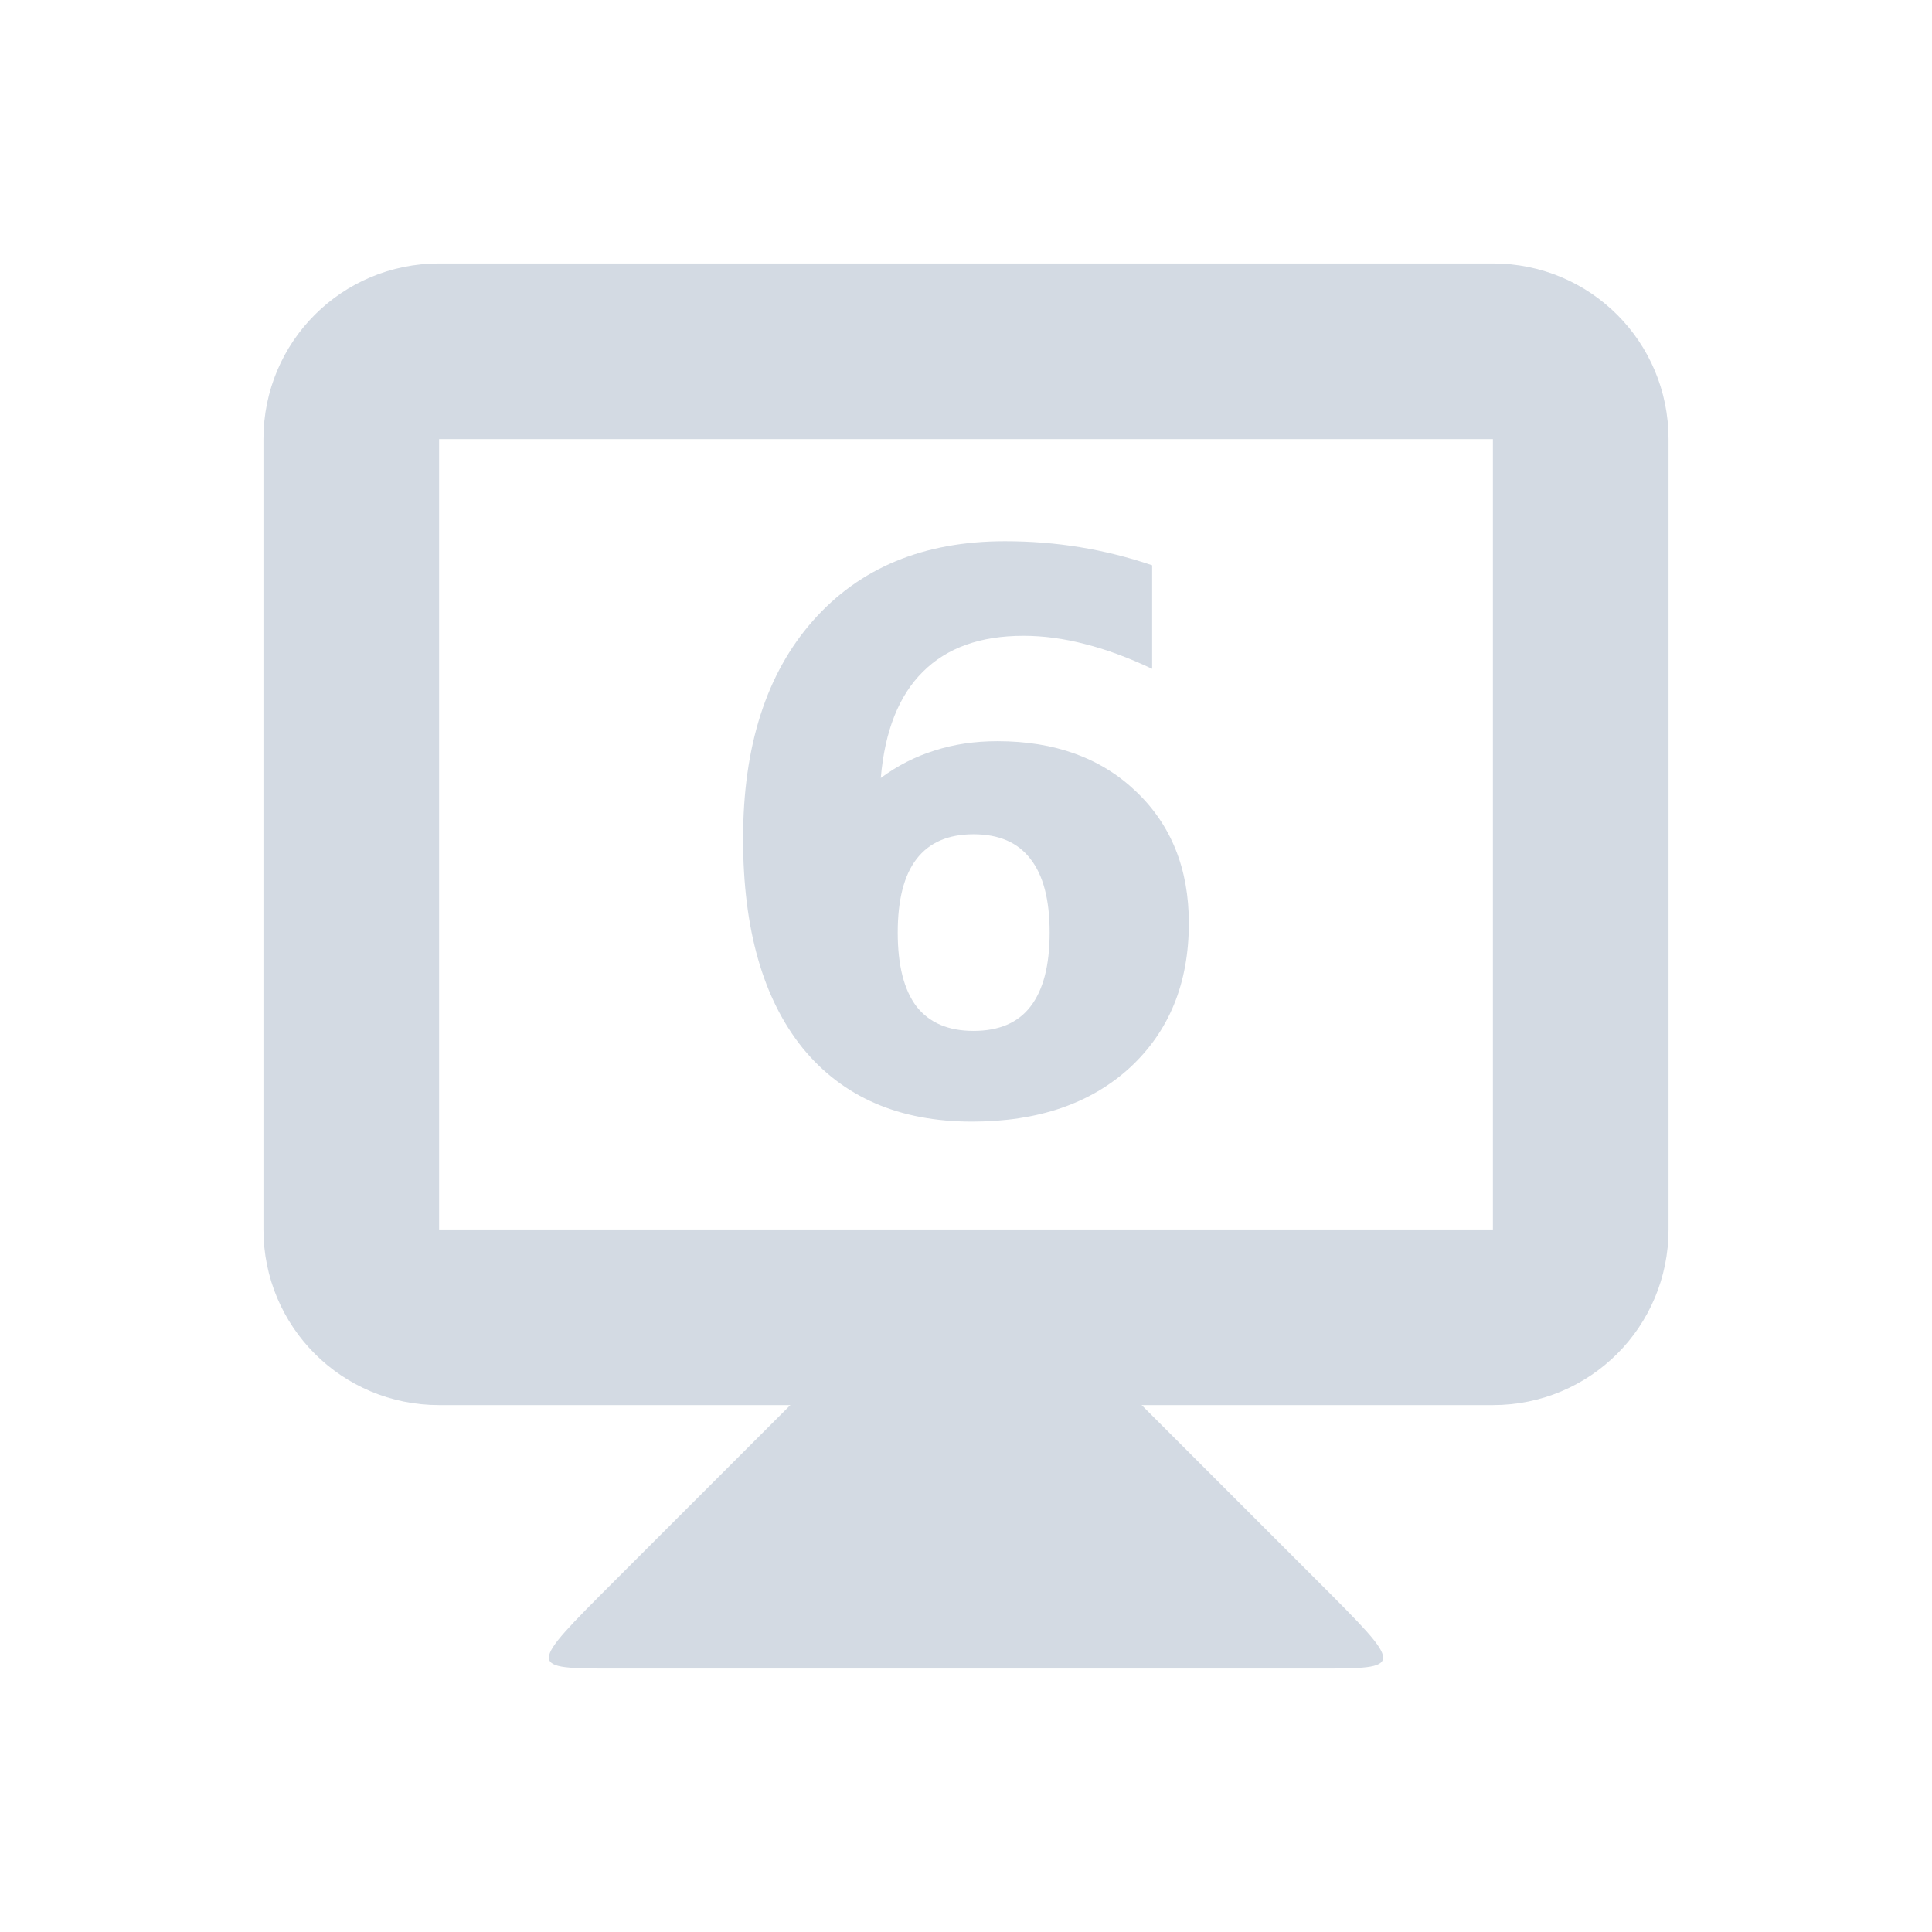
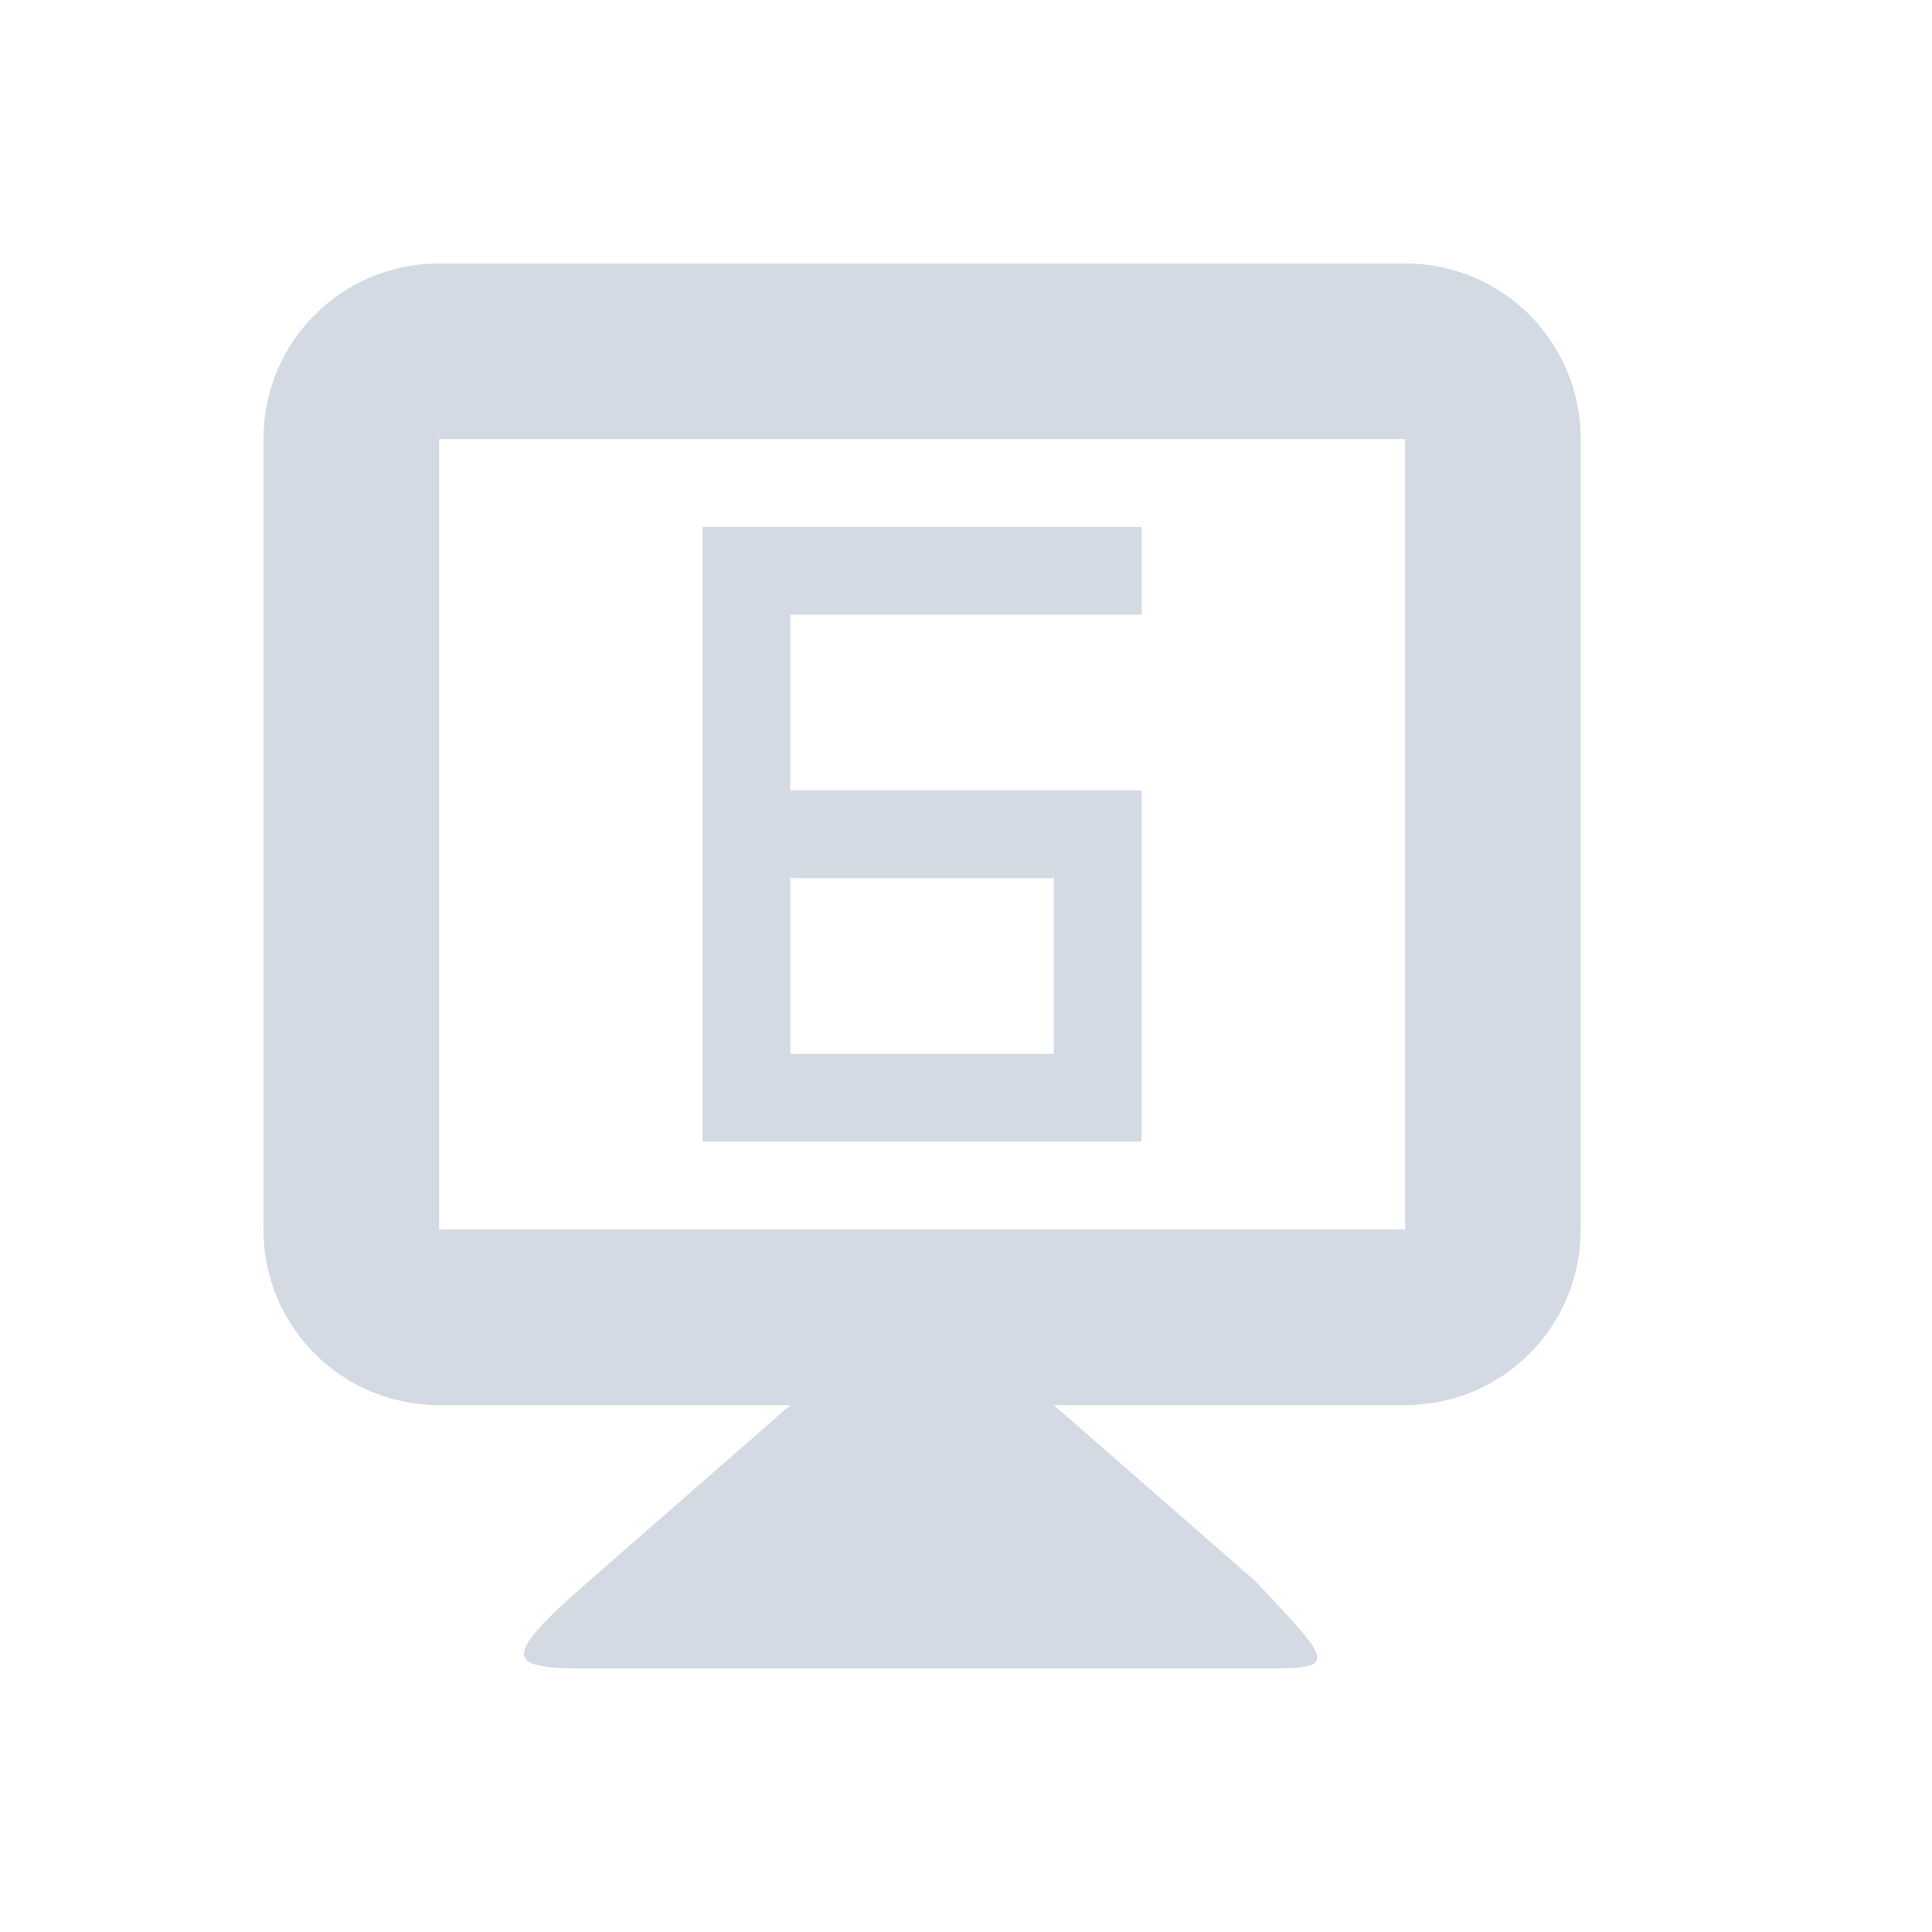
<svg xmlns="http://www.w3.org/2000/svg" width="22" height="22" version="1.1">
  <defs>
    <style id="current-color-scheme" type="text/css">
   .ColorScheme-Text { color:#d3dae3; } .ColorScheme-Highlight { color:#5294e2; }
  </style>
  </defs>
-   <g transform="translate(0 -1030.9)">
-     <path style="fill:currentColor" class="ColorScheme-Text" d="m9 1046.9-2 2c-1 1-1 1 0 1h8c1 0 1 0 0-1l-2-2v-1h-4z" />
-     <path style="fill:currentColor" class="ColorScheme-Text" d="m5 1033.9c-1.108 0-2 0.892-2 2v9c0 1.108 0.892 2 2 2h12c1.108 0 2-0.892 2-2v-9c0-1.108-0.892-2-2-2h-12zm0 2h12v9h-12v-9z" />
-     <g transform="translate(-.038452)">
-       <path style="fill:currentColor" class="ColorScheme-Text" d="m11.124 1040.4q-0.432 0-0.649 0.282-0.214 0.278-0.214 0.837 0 0.56 0.214 0.842 0.218 0.278 0.649 0.278 0.436 0 0.649-0.278 0.218-0.282 0.218-0.842t-0.218-0.837q-0.214-0.282-0.649-0.282zm2.034-3.063v1.179q-0.406-0.192-0.765-0.282-0.359-0.094-0.701-0.094-0.735 0-1.145 0.41-0.41 0.406-0.479 1.209 0.282-0.209 0.611-0.312 0.329-0.107 0.718-0.107 0.978 0 1.577 0.572 0.602 0.572 0.602 1.5 0 1.025-0.671 1.645-0.671 0.615-1.799 0.615-1.243 0-1.927-0.837-0.679-0.842-0.679-2.384 0-1.581 0.795-2.482 0.799-0.906 2.187-0.906 0.44 0 0.854 0.068t0.82 0.205z" />
-     </g>
-   </g>
+   <path style="fill:currentColor" class="ColorScheme-Text" d="M 5 3 C 3.892 3 3 3.892 3 5 L 3 14 C 3 15.108 3.892 16 5 16 L 9 16 L 6.711 18 C 5.674 18.906 5.764 19 6.711 19 L 14.289 19 C 15.236 19 15.236 19 14.289 18 L 12 16 L 16 16 C 17.108 16 18 15.108 18 14 L 18 5 C 18 3.892 17.108 3 16 3 L 5 3 z M 5 5 L 16 5 L 16 14 L 5 14 L 5 5 z M 8 6 L 8 7 L 8 9 L 8 10 L 8 13 L 9 13 L 12 13 L 13 13 L 13 10 L 13 9 L 12 9 L 9 9 L 9 7 L 13 7 L 13 6 L 9 6 L 8 6 z M 9 10 L 12 10 L 12 12 L 9 12 L 9 10 z" />
</svg>
